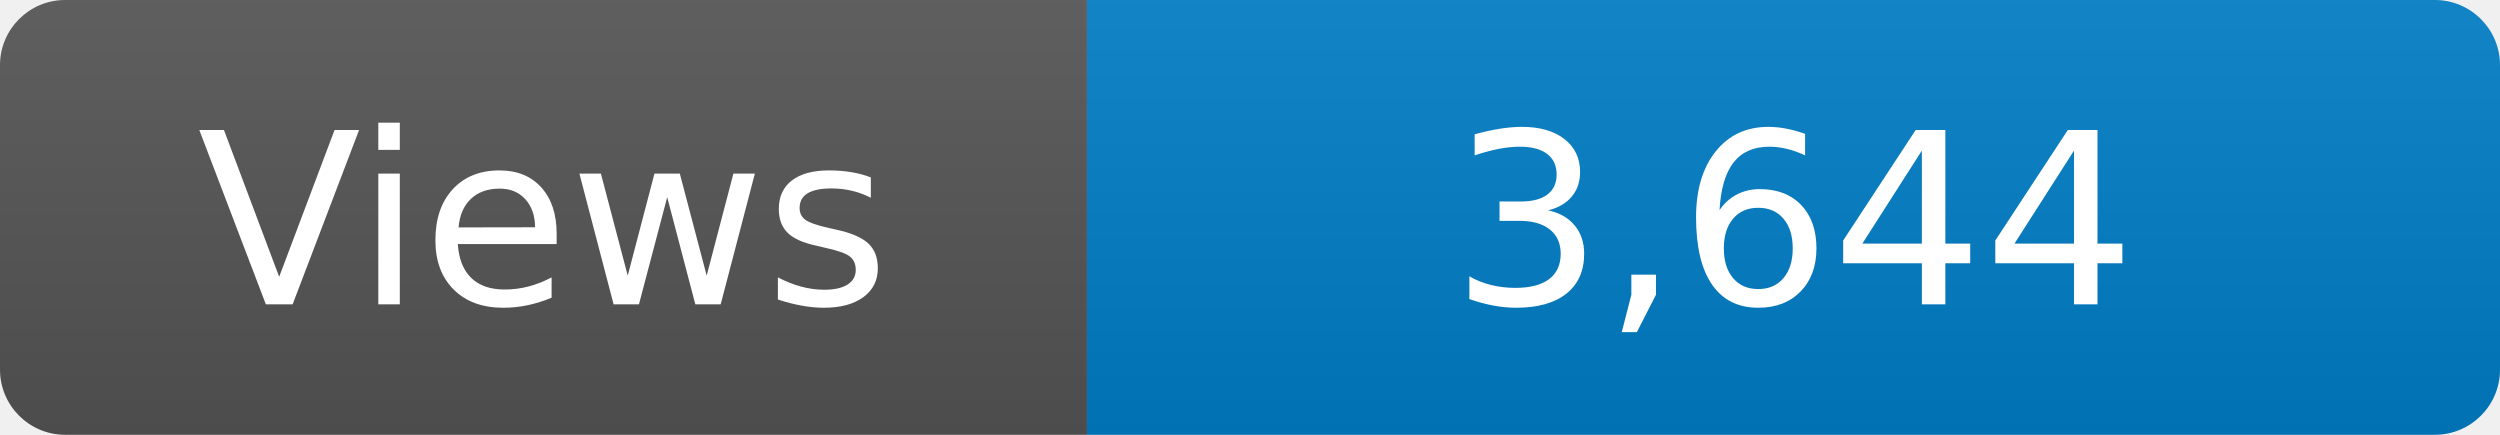
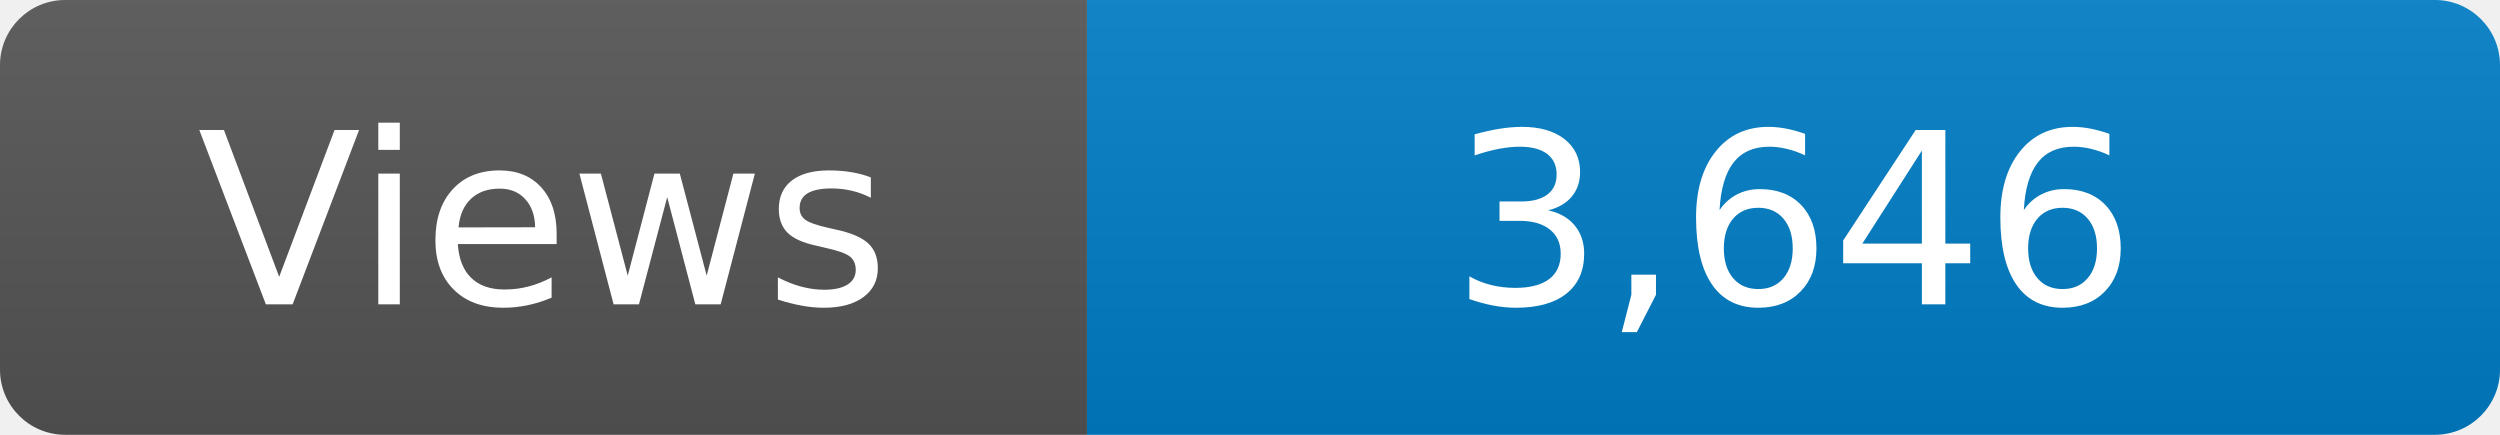
<svg xmlns="http://www.w3.org/2000/svg" width="115" height="20" role="img" aria-label="Maintained?: yes">
  <linearGradient id="s" x2="0" y2="100%">
    <stop offset="0" stop-color="#bbb" stop-opacity=".1" />
    <stop offset="1" stop-opacity=".1" />
  </linearGradient>
  <clipPath id="r">
    <rect width="115" height="20" rx="3" fill="#fff" />
  </clipPath>
  <g clip-path="url(#r)">
    <rect width="50" height="20" fill="#555" />
    <rect x="50" width="160" height="20" fill="#007ec6" />
    <rect width="115" height="20" fill="url(#s)" />
  </g>
  <g fill="#fff" text-anchor="middle" font-family="Verdana,Geneva,DejaVu Sans,sans-serif" font-size="110">
    <text x="250" y="140" transform="scale(.1)" fill="#fff">Views</text>
-     <text x="825" y="140" transform="scale(.1)" fill="#fff">3,644</text>
+     <text x="825" y="140" transform="scale(.1)" fill="#fff">3,646</text>
  </g>
</svg>
